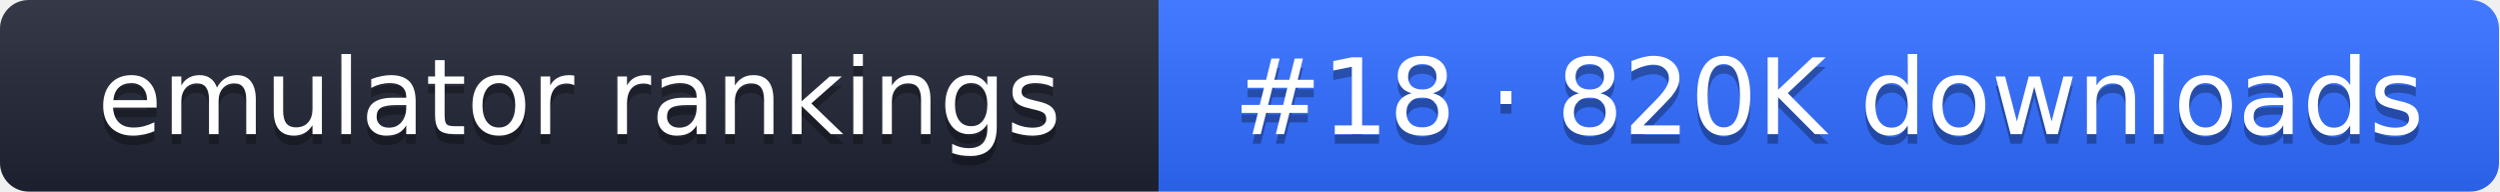
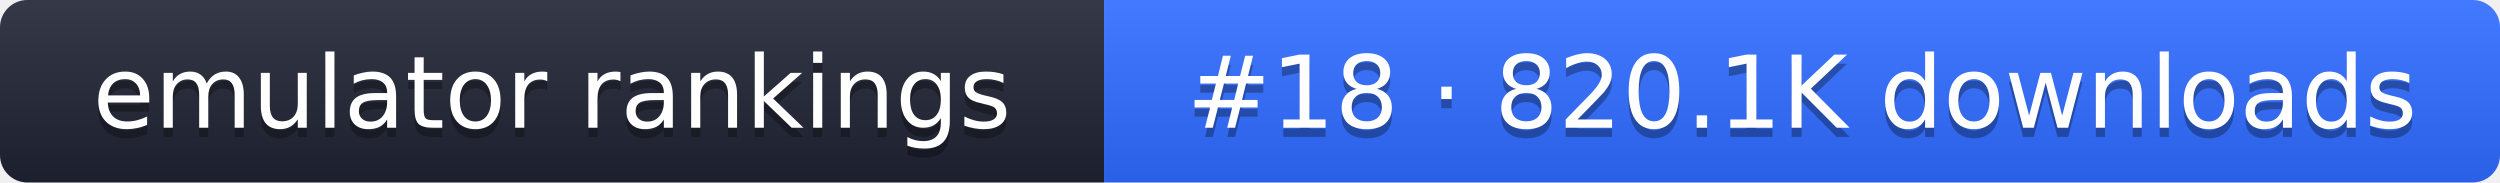
- <svg xmlns="http://www.w3.org/2000/svg" width="261" height="20" role="img" aria-label="emulator rankings: #18 · 820K downloads">
+ <svg xmlns="http://www.w3.org/2000/svg" width="274" height="20" role="img" aria-label="emulator rankings: #18 · 820.1K downloads">
  <linearGradient id="g" x2="0" y2="100%">
    <stop offset="0" stop-color="#fff" stop-opacity=".1" />
    <stop offset="1" stop-opacity=".1" />
  </linearGradient>
  <clipPath id="r">
-     <rect width="261" height="20" rx="3" fill="#fff" />
+     <rect width="274" height="20" rx="3" fill="#fff" />
  </clipPath>
  <g clip-path="url(#r)">
    <rect width="121" height="20" fill="#1f2433" />
-     <rect x="121" width="140" height="20" fill="#2f6bff" />
-     <rect width="261" height="20" fill="url(#g)" />
+     <rect x="121" width="153" height="20" fill="#2f6bff" />
+     <rect width="274" height="20" fill="url(#g)" />
  </g>
  <g fill="#fff" text-anchor="middle" font-family="Verdana,DejaVu Sans,sans-serif" font-size="11">
    <text x="60.5" y="15" fill="#010101" fill-opacity=".3">emulator rankings</text>
    <text x="60.5" y="14">emulator rankings</text>
-     <text x="191" y="15" fill="#010101" fill-opacity=".3">#18 · 820K downloads</text>
-     <text x="191" y="14">#18 · 820K downloads</text>
+     <text x="197.5" y="15" fill="#010101" fill-opacity=".3">#18 · 820.1K downloads</text>
+     <text x="197.5" y="14">#18 · 820.1K downloads</text>
  </g>
</svg>
